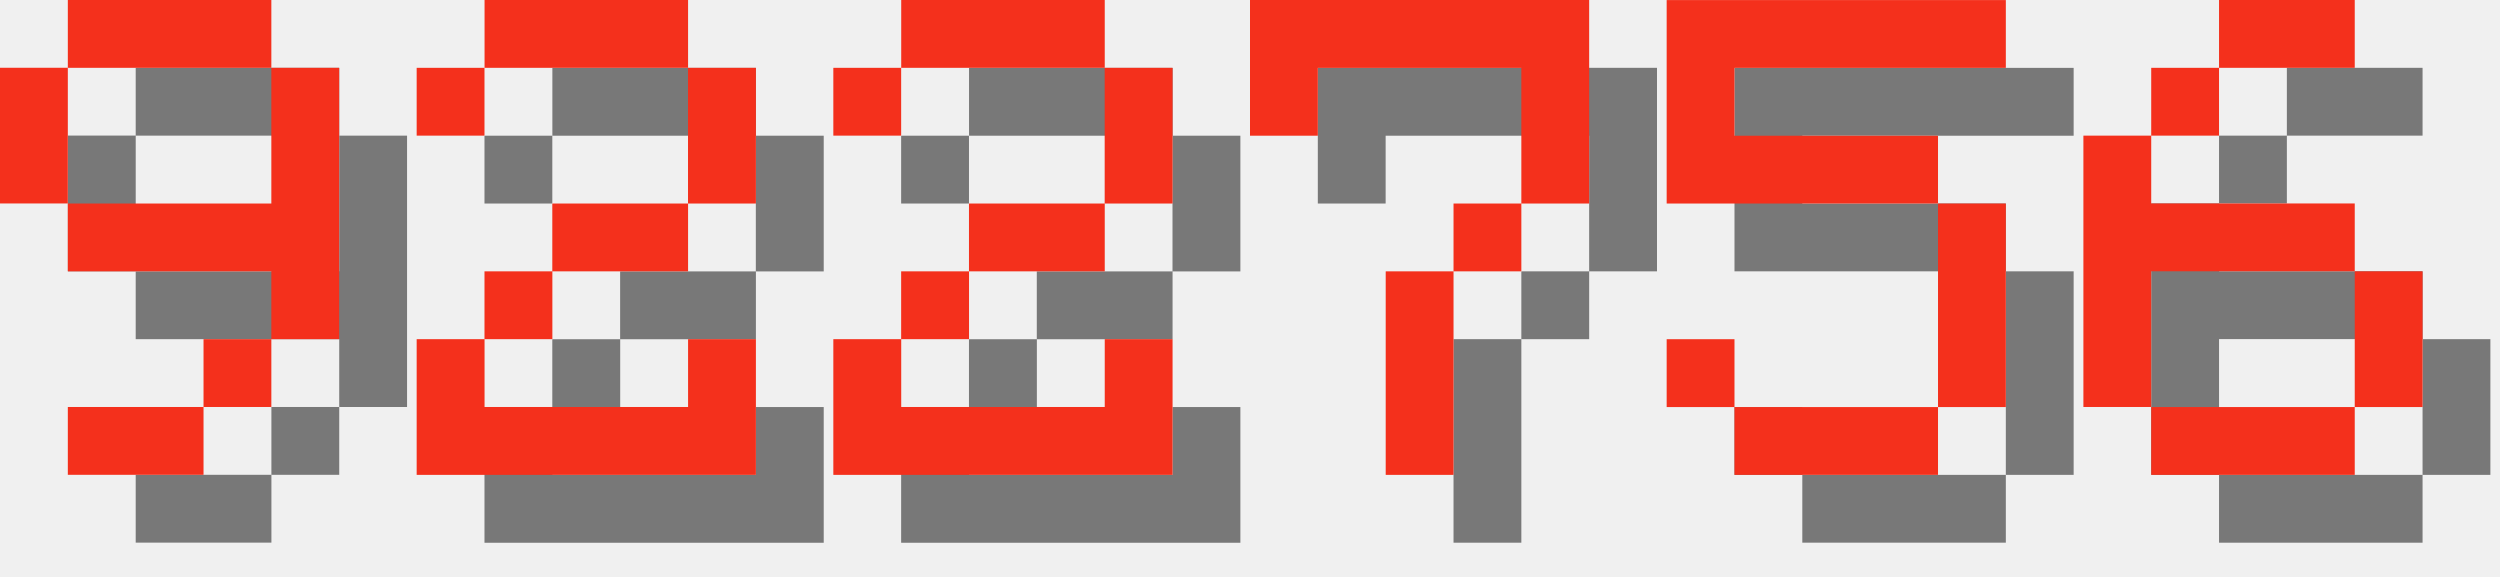
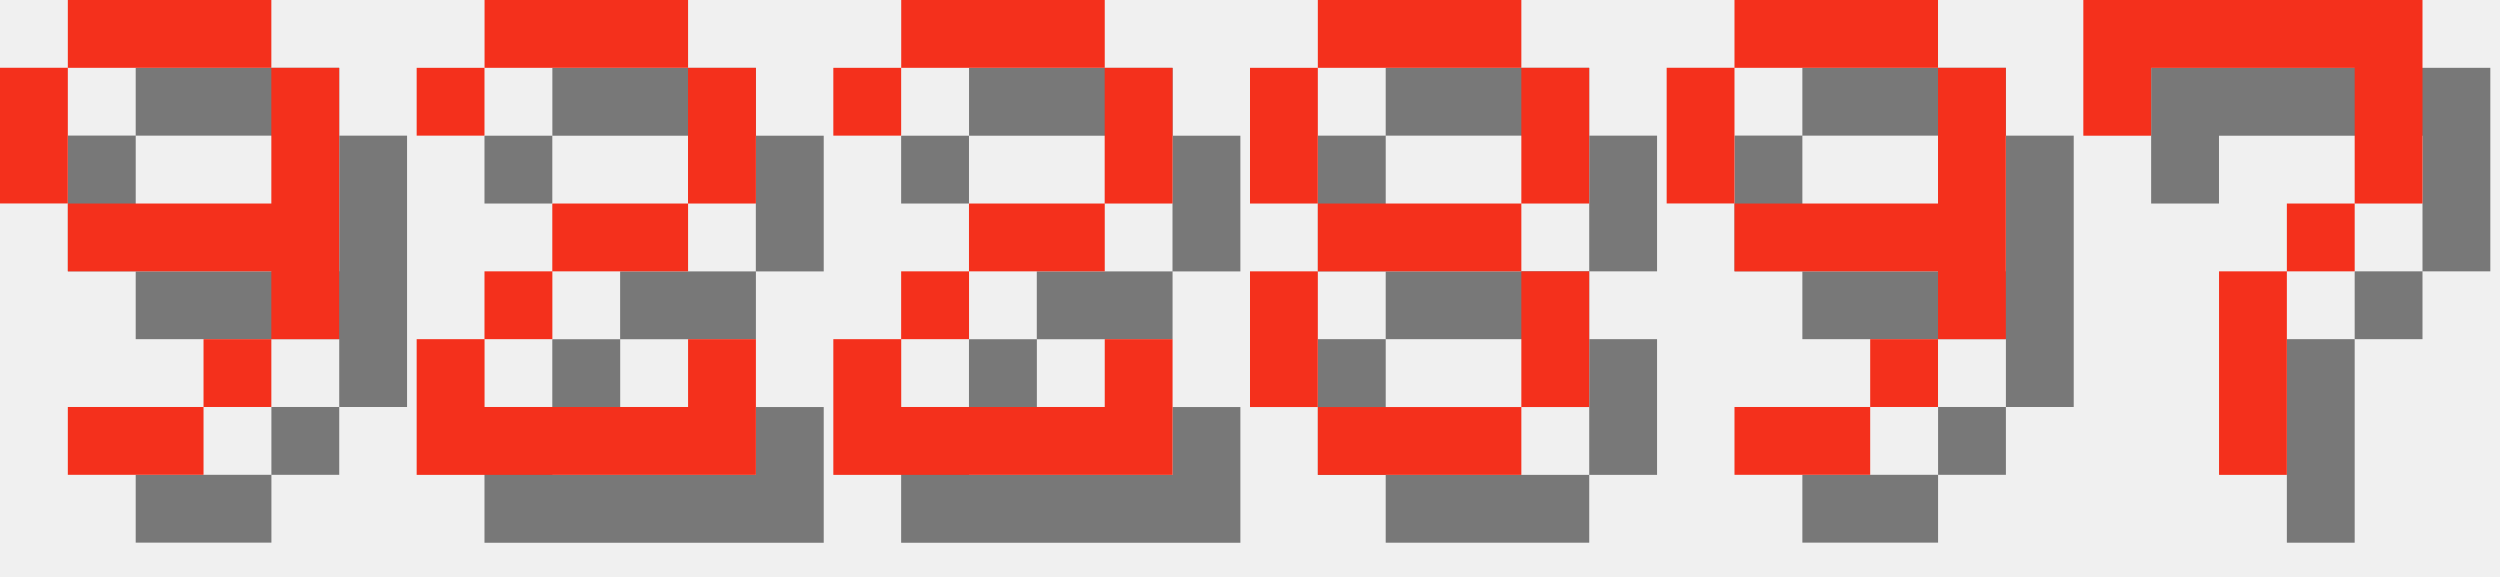
<svg xmlns="http://www.w3.org/2000/svg" version="1.1" width="156.0" height="36">
  <style>
        .text-foreground {
            fill: #F4301C;
        }
        .text-shadow {
            fill: #000000;
            fill-opacity: 0.5;
        }
    </style>
  <g class="digit" id="digit_9" transform="translate(0.0, 0), scale(4)">
    <path id="digit_9_shadow" class="text-shadow" d="m2.117 1.058v1.058h3.175v-1.058h-3.175zm3.175 1.058v2.117h-3.175v1.058h3.175v1.058h1.058v-4.233h-1.058zm0 4.233h-1.058v1.058h1.058v-1.058zm-1.058 1.058h-2.117v1.058h2.117v-1.058zm-2.117-3.175v-2.117h-1.058v2.117h1.058z" fill-opacity=".5" style="paint-order:stroke fill markers" />
    <path id="digit_9_fg" class="text-foreground" d="m1.058 0v1.058h3.175v-1.058h-3.175zm3.175 1.058v2.117h-3.175v1.058h3.175v1.058h1.058v-4.233h-1.058zm0 4.233h-1.058v1.058h1.058v-1.058zm-1.058 1.058h-2.117v1.058h2.117v-1.058zm-2.117-3.175v-2.117h-1.058v2.117h1.058z" fill="#fff" style="paint-order:stroke fill markers" />
  </g>
  <g class="digit" id="digit_2" transform="translate(26.0, 0), scale(4)">
    <path id="digit_2_shadow" class="text-shadow" d="m1.058 2.117v1.058h1.058v-1.058h3.175v2.117h-2.117v1.058h-1.058v1.058h-1.058v2.117h5.292v-2.117h-1.058v1.058h-3.175v-1.058h1.058v-1.058h2.117v-1.058h1.058v-2.117h-1.058v-1.058h-3.175v1.058h-1.058z" fill-opacity=".5" style="paint-order:stroke fill markers" />
    <path id="digit_2_fg" class="text-foreground" d="m0 1.058v1.058h1.058v-1.058h3.175v2.117h-2.117v1.058h-1.058v1.058h-1.058v2.117h5.292v-2.117h-1.058v1.058h-3.175v-1.058h1.058v-1.058h2.117v-1.058h1.058v-2.117h-1.058v-1.058h-3.175v1.058h-1.058z" fill="#fff" style="paint-order:stroke fill markers" />
  </g>
  <g class="digit" id="digit_2" transform="translate(52.0, 0), scale(4)">
    <path id="digit_2_shadow" class="text-shadow" d="m1.058 2.117v1.058h1.058v-1.058h3.175v2.117h-2.117v1.058h-1.058v1.058h-1.058v2.117h5.292v-2.117h-1.058v1.058h-3.175v-1.058h1.058v-1.058h2.117v-1.058h1.058v-2.117h-1.058v-1.058h-3.175v1.058h-1.058z" fill-opacity=".5" style="paint-order:stroke fill markers" />
    <path id="digit_2_fg" class="text-foreground" d="m0 1.058v1.058h1.058v-1.058h3.175v2.117h-2.117v1.058h-1.058v1.058h-1.058v2.117h5.292v-2.117h-1.058v1.058h-3.175v-1.058h1.058v-1.058h2.117v-1.058h1.058v-2.117h-1.058v-1.058h-3.175v1.058h-1.058z" fill="#fff" style="paint-order:stroke fill markers" />
  </g>
-   <g class="digit" id="digit_7" transform="translate(78.0, 0), scale(4)">
+   <g class="digit" id="digit_8" transform="translate(78.0, 0), scale(4)">
+     <path id="digit_8_shadow" class="text-shadow" d="m2.117 1.058v1.058h3.175v-1.058h-3.175zm3.175 1.058v2.117h1.058v-2.117h-1.058zm0 2.117h-3.175v1.058h3.175v-1.058zm0 1.058v2.117h1.058v-2.117h-1.058zm0 2.117h-3.175v1.058h3.175v-1.058zm-3.175 0v-2.117h-1.058v2.117h1.058zm0-3.175v-2.117h-1.058v2.117h1.058z" fill-opacity=".5" style="paint-order:stroke fill markers" />
+     <path id="digit_8_fg" class="text-foreground" d="m1.058 0v1.058h3.175v-1.058h-3.175zm3.175 1.058v2.117h1.058v-2.117h-1.058zm0 2.117h-3.175v1.058h3.175v-1.058zm0 1.058v2.117h1.058v-2.117h-1.058zm0 2.117h-3.175v1.058h3.175v-1.058zm-3.175 0v-2.117h-1.058v2.117h1.058zm0-3.175v-2.117h-1.058v2.117h1.058z" fill="#fff" style="paint-order:stroke fill markers" />
+   </g>
+   <g class="digit" id="digit_9" transform="translate(104.0, 0), scale(4)">
+     <path id="digit_9_shadow" class="text-shadow" d="m2.117 1.058v1.058h3.175v-1.058h-3.175zm3.175 1.058v2.117h-3.175v1.058h3.175v1.058h1.058v-4.233h-1.058zm0 4.233h-1.058v1.058h1.058v-1.058zm-1.058 1.058h-2.117v1.058h2.117v-1.058zm-2.117-3.175v-2.117h-1.058v2.117h1.058z" fill-opacity=".5" style="paint-order:stroke fill markers" />
+     <path id="digit_9_fg" class="text-foreground" d="m1.058 0v1.058h3.175v-1.058h-3.175zm3.175 1.058v2.117h-3.175v1.058h3.175v1.058h1.058v-4.233h-1.058zm0 4.233h-1.058v1.058h1.058v-1.058zm-1.058 1.058h-2.117v1.058h2.117v-1.058zm-2.117-3.175v-2.117h-1.058v2.117h1.058z" fill="#fff" style="paint-order:stroke fill markers" />
+   </g>
+   <g class="digit" id="digit_7" transform="translate(130.0, 0), scale(4)">
    <path id="digit_7_shadow" class="text-shadow" d="m1.058 1.058 2e-6 2.117h1.058v-1.058h3.175v1.058l2e-7 1.058h-1.058v1.058h-1.058l4e-7 3.175 1.058 1e-7v-3.175h1.058v-1.058h1.058l5e-7 -1.058v-2.117z" fill-opacity=".5" style="paint-order:stroke fill markers" />
    <path id="digit_7_fg" class="text-foreground" d="m0 0 2e-6 2.117h1.058v-1.058h3.175v1.058l2e-7 1.058h-1.058v1.058h-1.058l4e-7 3.175 1.058 1e-7v-3.175h1.058v-1.058h1.058l5e-7 -1.058v-2.117z" fill="#fff" style="paint-order:stroke fill markers" />
  </g>
-   <g class="digit" id="digit_5" transform="translate(104.0, 0), scale(4)">
-     <path id="digit_5_shadow" class="text-shadow" d="m1.058 1.058v3.175h4.233v3.175h-3.175v-1.058h-1.058v1.058h1.058v1.058h3.175v-1.058h1.058v-3.175h-1.058v-1.058h-3.175v-1.058h4.233v-1.058h-5.292z" fill-opacity=".5" style="paint-order:stroke fill markers" />
-     <path id="digit_5_fg" class="text-foreground" d="m0 0v3.175h4.233v3.175h-3.175v-1.058h-1.058v1.058h1.058v1.058h3.175v-1.058h1.058v-3.175h-1.058v-1.058h-3.175v-1.058h4.233v-1.058h-5.292z" fill="#fff" style="paint-order:stroke fill markers" />
-   </g>
-   <g class="digit" id="digit_6" transform="translate(130.0, 0), scale(4)">
-     <path id="digit_6_shadow" class="text-shadow" d="m3.175 1.058v1.058h2.117v-1.058h-2.117zm0 1.058h-1.058v1.058h1.058v-1.058zm-1.058 1.058h-1.058v4.233h1.058v-2.117h3.175v-1.058h-3.175v-1.058zm3.175 2.117v2.117h1.058v-2.117h-1.058zm0 2.117h-3.175v1.058h3.175v-1.058z" fill-opacity=".5" style="paint-order:stroke fill markers" />
-     <path id="digit_6_fg" class="text-foreground" d="m2.117 0v1.058h2.117v-1.058h-2.117zm0 1.058h-1.058v1.058h1.058v-1.058zm-1.058 1.058h-1.058v4.233h1.058v-2.117h3.175v-1.058h-3.175v-1.058zm3.175 2.117v2.117h1.058v-2.117h-1.058zm0 2.117h-3.175v1.058h3.175v-1.058z" fill="#fff" style="paint-order:stroke fill markers" />
-   </g>
</svg>
